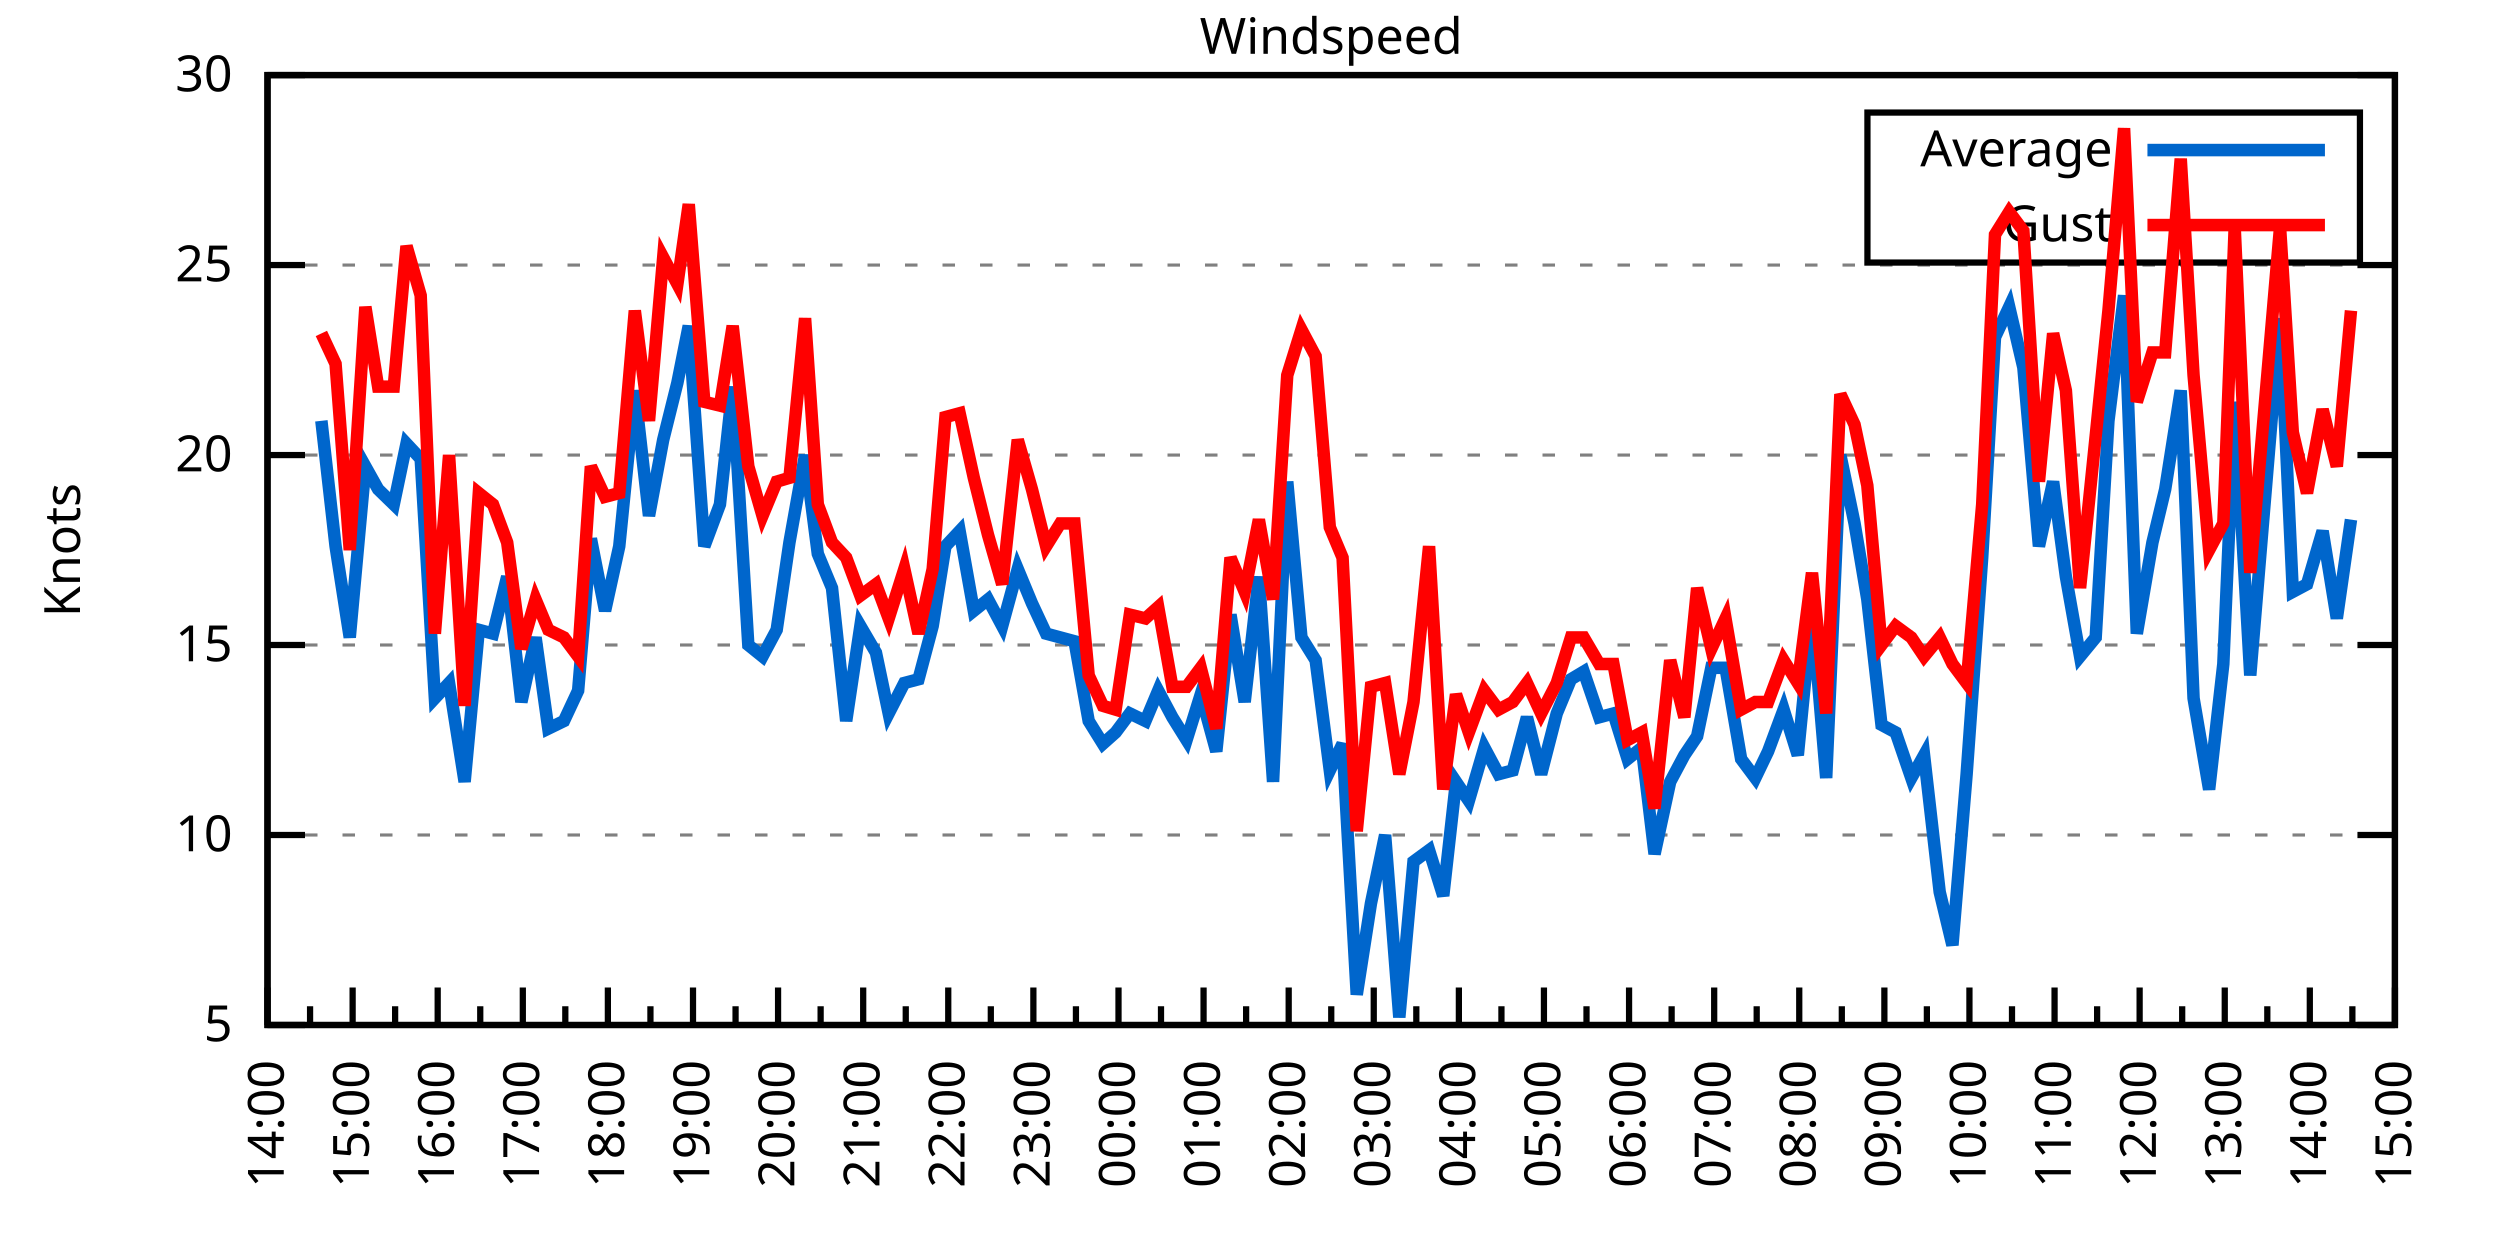
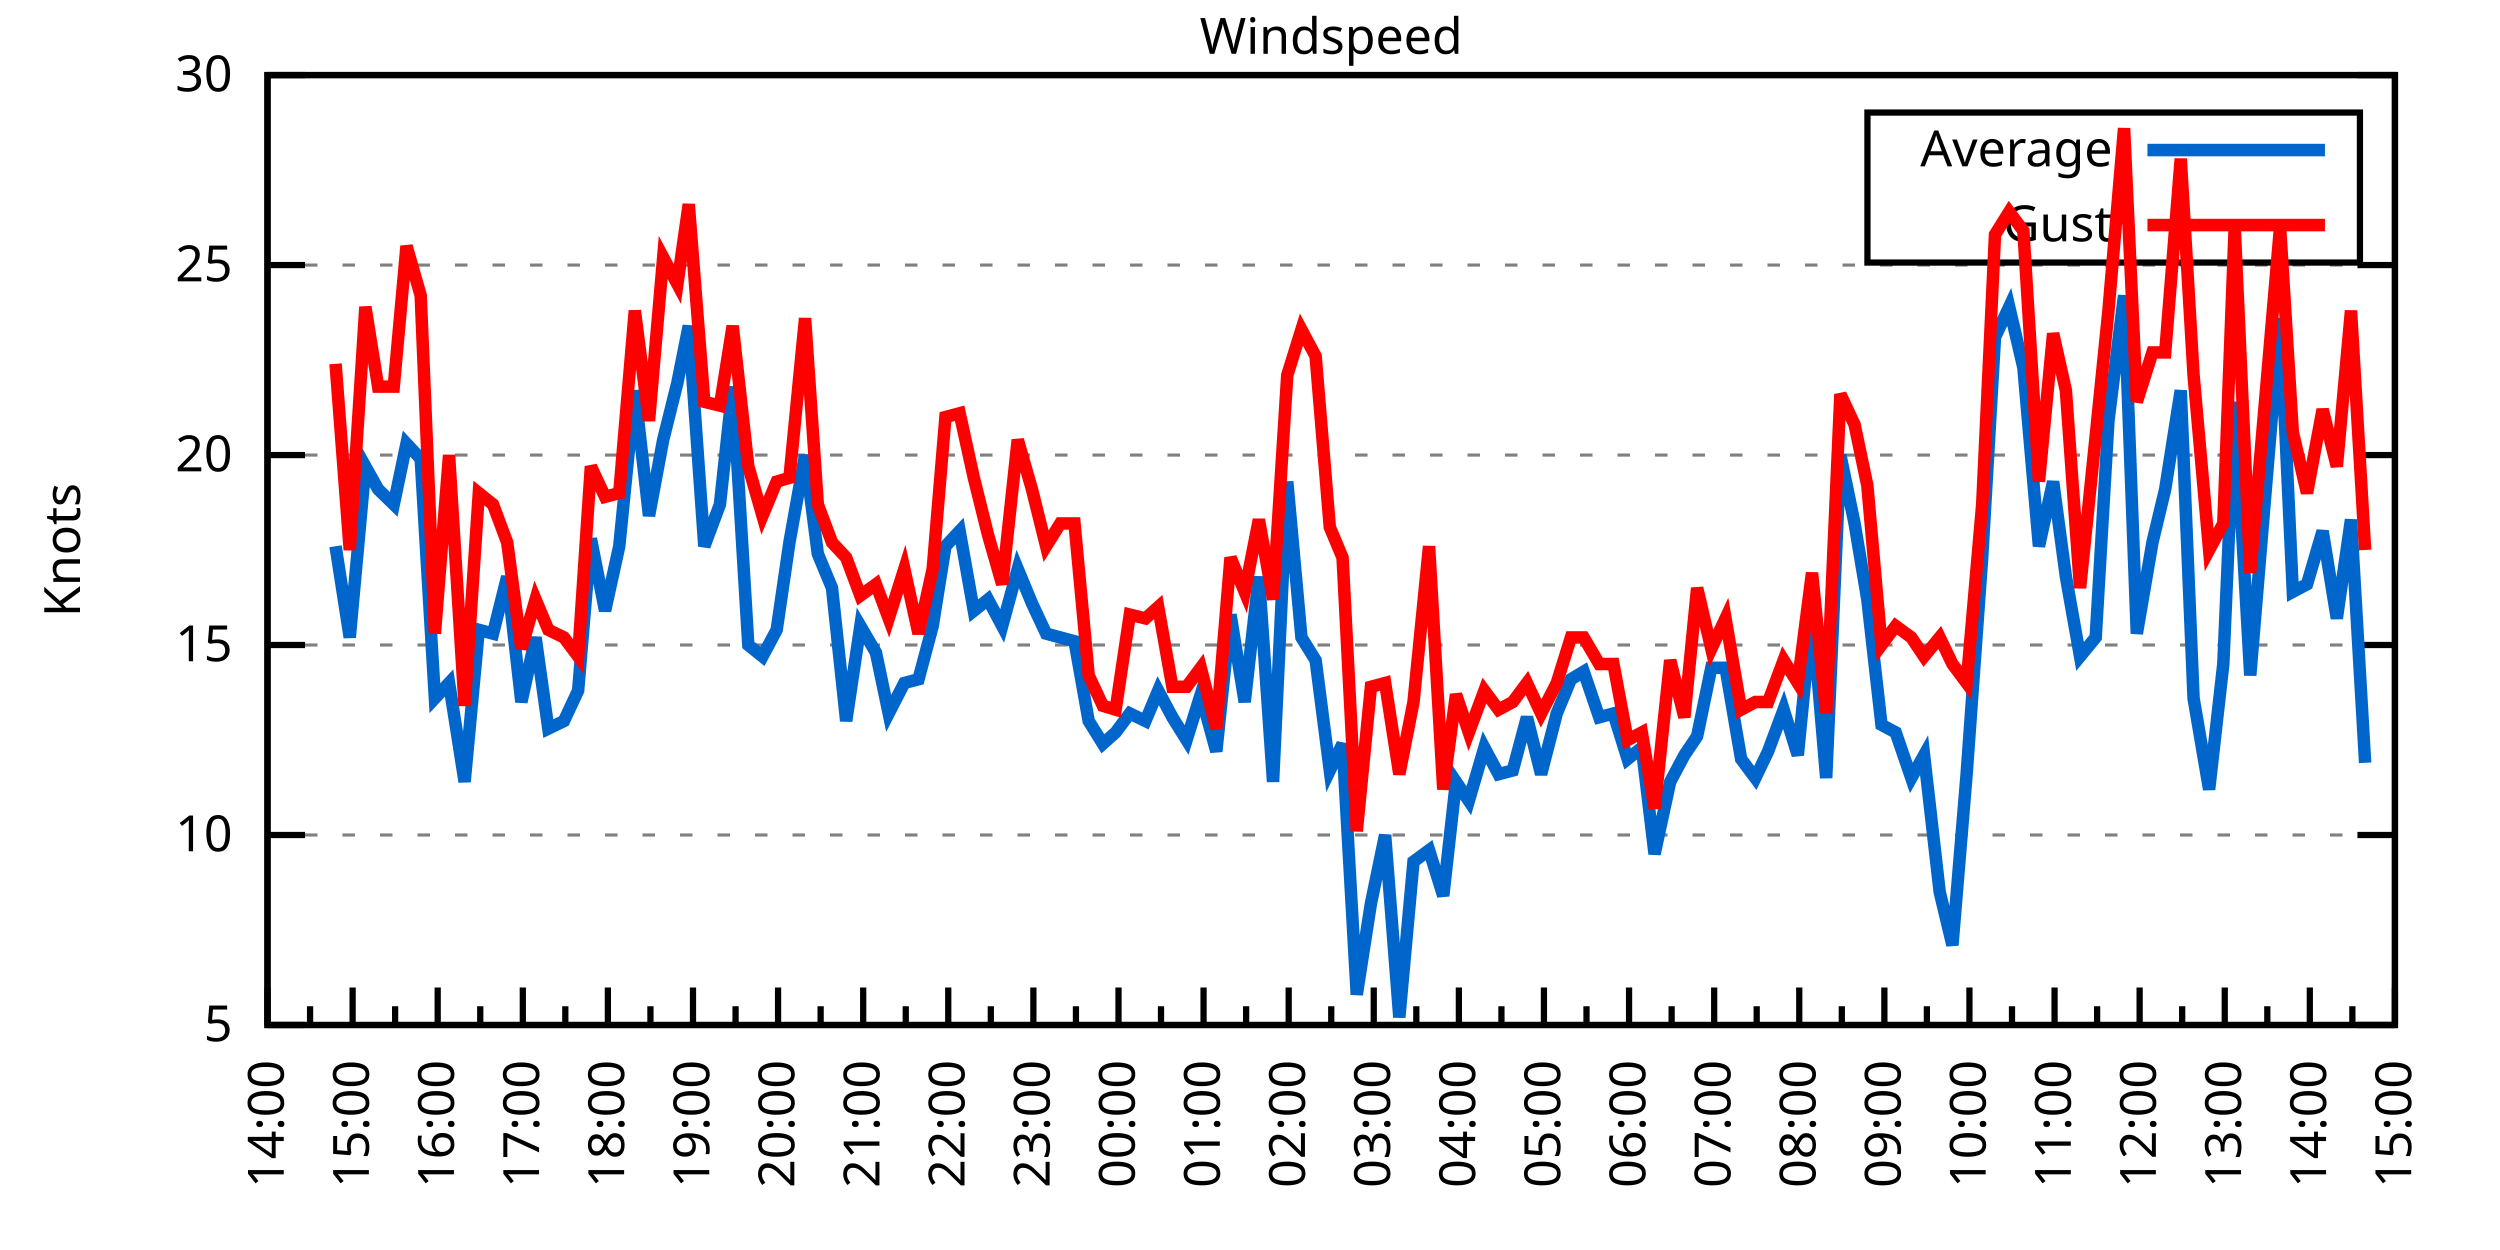
<svg xmlns="http://www.w3.org/2000/svg" xmlns:xlink="http://www.w3.org/1999/xlink" width="400" height="200" viewBox="0 0 400 200">
  <g id="gnuplot_canvas">
    <rect x="0" y="0" width="400" height="200" fill="none" />
    <defs>
      <circle id="gpDot" r="0.5" stroke-width="0.5" stroke="currentColor" />
      <path id="gpPt0" stroke-width="0.333" stroke="currentColor" d="M-1,0 h2 M0,-1 v2" />
      <path id="gpPt1" stroke-width="0.333" stroke="currentColor" d="M-1,-1 L1,1 M1,-1 L-1,1" />
      <path id="gpPt2" stroke-width="0.333" stroke="currentColor" d="M-1,0 L1,0 M0,-1 L0,1 M-1,-1 L1,1 M-1,1 L1,-1" />
      <rect id="gpPt3" stroke-width="0.333" stroke="currentColor" x="-1" y="-1" width="2" height="2" />
      <rect id="gpPt4" stroke-width="0.333" stroke="currentColor" fill="currentColor" x="-1" y="-1" width="2" height="2" />
      <circle id="gpPt5" stroke-width="0.333" stroke="currentColor" cx="0" cy="0" r="1" />
      <use xlink:href="#gpPt5" id="gpPt6" fill="currentColor" stroke="none" />
      <path id="gpPt7" stroke-width="0.333" stroke="currentColor" d="M0,-1.33 L-1.33,0.67 L1.33,0.67 z" />
      <use xlink:href="#gpPt7" id="gpPt8" fill="currentColor" stroke="none" />
      <use xlink:href="#gpPt7" id="gpPt9" stroke="currentColor" transform="rotate(180)" />
      <use xlink:href="#gpPt9" id="gpPt10" fill="currentColor" stroke="none" />
      <use xlink:href="#gpPt3" id="gpPt11" stroke="currentColor" transform="rotate(45)" />
      <use xlink:href="#gpPt11" id="gpPt12" fill="currentColor" stroke="none" />
      <path id="gpPt13" stroke-width="0.333" stroke="currentColor" d="M0,1.330 L1.265,0.411 L0.782,-1.067 L-0.782,-1.076 L-1.265,0.411 z" />
      <use xlink:href="#gpPt13" id="gpPt14" fill="currentColor" stroke="none" />
      <filter id="textbox" filterUnits="objectBoundingBox" x="0" y="0" height="1" width="1">
        <feFlood flood-color="white" flood-opacity="1" result="bgnd" />
        <feComposite in="SourceGraphic" in2="bgnd" operator="atop" />
      </filter>
      <filter id="greybox" filterUnits="objectBoundingBox" x="0" y="0" height="1" width="1">
        <feFlood flood-color="lightgrey" flood-opacity="1" result="grey" />
        <feComposite in="SourceGraphic" in2="grey" operator="atop" />
      </filter>
    </defs>
    <g fill="none" color="white" stroke="currentColor" stroke-width="1.00" stroke-linecap="butt" stroke-linejoin="miter">
</g>
    <g fill="none" color="black" stroke="currentColor" stroke-width="1.00" stroke-linecap="butt" stroke-linejoin="miter">
      <g stroke="none" shape-rendering="crispEdges">
        <polygon fill="rgb(255, 255, 255)" points="42.80,164.00 383.18,164.00 383.18,12.02 42.80,12.02 " />
      </g>
    </g>
    <g fill="none" color="black" stroke="currentColor" stroke-width="1.00" stroke-linecap="butt" stroke-linejoin="miter">
</g>
    <g fill="none" color="black" stroke="black" stroke-width="0.50" stroke-linecap="butt" stroke-linejoin="miter">
</g>
    <g fill="none" color="gray" stroke="currentColor" stroke-width="0.50" stroke-linecap="butt" stroke-linejoin="miter">
      <path stroke="gray" stroke-dasharray="2,4" class="gridline" d="M42.80,164.00 L383.19,164.00  " />
    </g>
    <g fill="none" color="gray" stroke="gray" stroke-width="1.00" stroke-linecap="butt" stroke-linejoin="miter">
</g>
    <g fill="none" color="black" stroke="currentColor" stroke-width="1.00" stroke-linecap="butt" stroke-linejoin="miter">
      <path stroke="black" d="M42.80,164.00 L48.80,164.00 M383.19,164.00 L377.19,164.00  " />
      <g transform="translate(37.20,166.60)" stroke="none" fill="black" font-family="Sans" font-size="8.00" text-anchor="end">
        <text>
          <tspan font-family="Sans"> 5</tspan>
        </text>
      </g>
    </g>
    <g fill="none" color="black" stroke="currentColor" stroke-width="1.00" stroke-linecap="butt" stroke-linejoin="miter">
</g>
    <g fill="none" color="black" stroke="black" stroke-width="0.50" stroke-linecap="butt" stroke-linejoin="miter">
</g>
    <g fill="none" color="gray" stroke="currentColor" stroke-width="0.50" stroke-linecap="butt" stroke-linejoin="miter">
      <path stroke="gray" stroke-dasharray="2,4" class="gridline" d="M42.80,133.60 L383.19,133.60  " />
    </g>
    <g fill="none" color="gray" stroke="gray" stroke-width="1.00" stroke-linecap="butt" stroke-linejoin="miter">
</g>
    <g fill="none" color="black" stroke="currentColor" stroke-width="1.00" stroke-linecap="butt" stroke-linejoin="miter">
      <path stroke="black" d="M42.80,133.60 L48.80,133.60 M383.19,133.60 L377.19,133.60  " />
      <g transform="translate(37.20,136.20)" stroke="none" fill="black" font-family="Sans" font-size="8.00" text-anchor="end">
        <text>
          <tspan font-family="Sans"> 10</tspan>
        </text>
      </g>
    </g>
    <g fill="none" color="black" stroke="currentColor" stroke-width="1.00" stroke-linecap="butt" stroke-linejoin="miter">
</g>
    <g fill="none" color="black" stroke="black" stroke-width="0.50" stroke-linecap="butt" stroke-linejoin="miter">
</g>
    <g fill="none" color="gray" stroke="currentColor" stroke-width="0.50" stroke-linecap="butt" stroke-linejoin="miter">
      <path stroke="gray" stroke-dasharray="2,4" class="gridline" d="M42.80,103.20 L383.19,103.20  " />
    </g>
    <g fill="none" color="gray" stroke="gray" stroke-width="1.00" stroke-linecap="butt" stroke-linejoin="miter">
</g>
    <g fill="none" color="black" stroke="currentColor" stroke-width="1.00" stroke-linecap="butt" stroke-linejoin="miter">
      <path stroke="black" d="M42.80,103.20 L48.80,103.20 M383.19,103.20 L377.19,103.20  " />
      <g transform="translate(37.20,105.80)" stroke="none" fill="black" font-family="Sans" font-size="8.00" text-anchor="end">
        <text>
          <tspan font-family="Sans"> 15</tspan>
        </text>
      </g>
    </g>
    <g fill="none" color="black" stroke="currentColor" stroke-width="1.00" stroke-linecap="butt" stroke-linejoin="miter">
</g>
    <g fill="none" color="black" stroke="black" stroke-width="0.50" stroke-linecap="butt" stroke-linejoin="miter">
</g>
    <g fill="none" color="gray" stroke="currentColor" stroke-width="0.50" stroke-linecap="butt" stroke-linejoin="miter">
      <path stroke="gray" stroke-dasharray="2,4" class="gridline" d="M42.80,72.81 L383.19,72.81  " />
    </g>
    <g fill="none" color="gray" stroke="gray" stroke-width="1.00" stroke-linecap="butt" stroke-linejoin="miter">
</g>
    <g fill="none" color="black" stroke="currentColor" stroke-width="1.00" stroke-linecap="butt" stroke-linejoin="miter">
      <path stroke="black" d="M42.80,72.81 L48.80,72.81 M383.19,72.81 L377.19,72.81  " />
      <g transform="translate(37.20,75.41)" stroke="none" fill="black" font-family="Sans" font-size="8.00" text-anchor="end">
        <text>
          <tspan font-family="Sans"> 20</tspan>
        </text>
      </g>
    </g>
    <g fill="none" color="black" stroke="currentColor" stroke-width="1.00" stroke-linecap="butt" stroke-linejoin="miter">
</g>
    <g fill="none" color="black" stroke="black" stroke-width="0.50" stroke-linecap="butt" stroke-linejoin="miter">
</g>
    <g fill="none" color="gray" stroke="currentColor" stroke-width="0.50" stroke-linecap="butt" stroke-linejoin="miter">
      <path stroke="gray" stroke-dasharray="2,4" class="gridline" d="M42.80,42.41 L383.19,42.41  " />
    </g>
    <g fill="none" color="gray" stroke="gray" stroke-width="1.00" stroke-linecap="butt" stroke-linejoin="miter">
</g>
    <g fill="none" color="black" stroke="currentColor" stroke-width="1.00" stroke-linecap="butt" stroke-linejoin="miter">
      <path stroke="black" d="M42.80,42.41 L48.80,42.41 M383.19,42.41 L377.19,42.41  " />
      <g transform="translate(37.20,45.01)" stroke="none" fill="black" font-family="Sans" font-size="8.00" text-anchor="end">
        <text>
          <tspan font-family="Sans"> 25</tspan>
        </text>
      </g>
    </g>
    <g fill="none" color="black" stroke="currentColor" stroke-width="1.00" stroke-linecap="butt" stroke-linejoin="miter">
</g>
    <g fill="none" color="black" stroke="black" stroke-width="0.50" stroke-linecap="butt" stroke-linejoin="miter">
</g>
    <g fill="none" color="gray" stroke="currentColor" stroke-width="0.50" stroke-linecap="butt" stroke-linejoin="miter">
      <path stroke="gray" stroke-dasharray="2,4" class="gridline" d="M42.80,12.01 L383.19,12.01  " />
    </g>
    <g fill="none" color="gray" stroke="gray" stroke-width="1.00" stroke-linecap="butt" stroke-linejoin="miter">
</g>
    <g fill="none" color="black" stroke="currentColor" stroke-width="1.00" stroke-linecap="butt" stroke-linejoin="miter">
      <path stroke="black" d="M42.80,12.01 L48.80,12.01 M383.19,12.01 L377.19,12.01  " />
      <g transform="translate(37.20,14.61)" stroke="none" fill="black" font-family="Sans" font-size="8.00" text-anchor="end">
        <text>
          <tspan font-family="Sans"> 30</tspan>
        </text>
      </g>
    </g>
    <g fill="none" color="black" stroke="currentColor" stroke-width="1.00" stroke-linecap="butt" stroke-linejoin="miter">
      <path stroke="black" d="M42.80,164.00 L42.80,158.00  " />
      <g transform="translate(45.40,169.60) rotate(270)" stroke="none" fill="black" font-family="Sans" font-size="8.00" text-anchor="end">
        <text>
          <tspan font-family="Sans">14:00</tspan>
        </text>
      </g>
    </g>
    <g fill="none" color="black" stroke="currentColor" stroke-width="1.00" stroke-linecap="butt" stroke-linejoin="miter">
      <path stroke="black" d="M49.61,164.00 L49.61,161.00 M56.42,164.00 L56.42,158.00  " />
      <g transform="translate(59.02,169.60) rotate(270)" stroke="none" fill="black" font-family="Sans" font-size="8.00" text-anchor="end">
        <text>
          <tspan font-family="Sans">15:00</tspan>
        </text>
      </g>
    </g>
    <g fill="none" color="black" stroke="currentColor" stroke-width="1.00" stroke-linecap="butt" stroke-linejoin="miter">
      <path stroke="black" d="M63.22,164.00 L63.22,161.00 M70.03,164.00 L70.03,158.00  " />
      <g transform="translate(72.63,169.60) rotate(270)" stroke="none" fill="black" font-family="Sans" font-size="8.00" text-anchor="end">
        <text>
          <tspan font-family="Sans">16:00</tspan>
        </text>
      </g>
    </g>
    <g fill="none" color="black" stroke="currentColor" stroke-width="1.00" stroke-linecap="butt" stroke-linejoin="miter">
      <path stroke="black" d="M76.84,164.00 L76.84,161.00 M83.65,164.00 L83.65,158.00  " />
      <g transform="translate(86.25,169.60) rotate(270)" stroke="none" fill="black" font-family="Sans" font-size="8.00" text-anchor="end">
        <text>
          <tspan font-family="Sans">17:00</tspan>
        </text>
      </g>
    </g>
    <g fill="none" color="black" stroke="currentColor" stroke-width="1.00" stroke-linecap="butt" stroke-linejoin="miter">
      <path stroke="black" d="M90.45,164.00 L90.45,161.00 M97.26,164.00 L97.26,158.00  " />
      <g transform="translate(99.86,169.60) rotate(270)" stroke="none" fill="black" font-family="Sans" font-size="8.00" text-anchor="end">
        <text>
          <tspan font-family="Sans">18:00</tspan>
        </text>
      </g>
    </g>
    <g fill="none" color="black" stroke="currentColor" stroke-width="1.00" stroke-linecap="butt" stroke-linejoin="miter">
      <path stroke="black" d="M104.07,164.00 L104.07,161.00 M110.88,164.00 L110.88,158.00  " />
      <g transform="translate(113.48,169.60) rotate(270)" stroke="none" fill="black" font-family="Sans" font-size="8.00" text-anchor="end">
        <text>
          <tspan font-family="Sans">19:00</tspan>
        </text>
      </g>
    </g>
    <g fill="none" color="black" stroke="currentColor" stroke-width="1.00" stroke-linecap="butt" stroke-linejoin="miter">
      <path stroke="black" d="M117.69,164.00 L117.69,161.00 M124.49,164.00 L124.49,158.00  " />
      <g transform="translate(127.09,169.60) rotate(270)" stroke="none" fill="black" font-family="Sans" font-size="8.00" text-anchor="end">
        <text>
          <tspan font-family="Sans">20:00</tspan>
        </text>
      </g>
    </g>
    <g fill="none" color="black" stroke="currentColor" stroke-width="1.00" stroke-linecap="butt" stroke-linejoin="miter">
      <path stroke="black" d="M131.30,164.00 L131.30,161.00 M138.11,164.00 L138.11,158.00  " />
      <g transform="translate(140.71,169.60) rotate(270)" stroke="none" fill="black" font-family="Sans" font-size="8.00" text-anchor="end">
        <text>
          <tspan font-family="Sans">21:00</tspan>
        </text>
      </g>
    </g>
    <g fill="none" color="black" stroke="currentColor" stroke-width="1.00" stroke-linecap="butt" stroke-linejoin="miter">
      <path stroke="black" d="M144.92,164.00 L144.92,161.00 M151.72,164.00 L151.72,158.00  " />
      <g transform="translate(154.32,169.60) rotate(270)" stroke="none" fill="black" font-family="Sans" font-size="8.00" text-anchor="end">
        <text>
          <tspan font-family="Sans">22:00</tspan>
        </text>
      </g>
    </g>
    <g fill="none" color="black" stroke="currentColor" stroke-width="1.00" stroke-linecap="butt" stroke-linejoin="miter">
      <path stroke="black" d="M158.53,164.00 L158.53,161.00 M165.34,164.00 L165.34,158.00  " />
      <g transform="translate(167.94,169.60) rotate(270)" stroke="none" fill="black" font-family="Sans" font-size="8.00" text-anchor="end">
        <text>
          <tspan font-family="Sans">23:00</tspan>
        </text>
      </g>
    </g>
    <g fill="none" color="black" stroke="currentColor" stroke-width="1.00" stroke-linecap="butt" stroke-linejoin="miter">
      <path stroke="black" d="M172.15,164.00 L172.15,161.00 M178.96,164.00 L178.96,158.00  " />
      <g transform="translate(181.56,169.60) rotate(270)" stroke="none" fill="black" font-family="Sans" font-size="8.00" text-anchor="end">
        <text>
          <tspan font-family="Sans">00:00</tspan>
        </text>
      </g>
    </g>
    <g fill="none" color="black" stroke="currentColor" stroke-width="1.00" stroke-linecap="butt" stroke-linejoin="miter">
      <path stroke="black" d="M185.76,164.00 L185.76,161.00 M192.57,164.00 L192.57,158.00  " />
      <g transform="translate(195.17,169.60) rotate(270)" stroke="none" fill="black" font-family="Sans" font-size="8.00" text-anchor="end">
        <text>
          <tspan font-family="Sans">01:00</tspan>
        </text>
      </g>
    </g>
    <g fill="none" color="black" stroke="currentColor" stroke-width="1.00" stroke-linecap="butt" stroke-linejoin="miter">
      <path stroke="black" d="M199.38,164.00 L199.38,161.00 M206.19,164.00 L206.19,158.00  " />
      <g transform="translate(208.79,169.60) rotate(270)" stroke="none" fill="black" font-family="Sans" font-size="8.00" text-anchor="end">
        <text>
          <tspan font-family="Sans">02:00</tspan>
        </text>
      </g>
    </g>
    <g fill="none" color="black" stroke="currentColor" stroke-width="1.00" stroke-linecap="butt" stroke-linejoin="miter">
      <path stroke="black" d="M213.00,164.00 L213.00,161.00 M219.80,164.00 L219.80,158.00  " />
      <g transform="translate(222.40,169.60) rotate(270)" stroke="none" fill="black" font-family="Sans" font-size="8.00" text-anchor="end">
        <text>
          <tspan font-family="Sans">03:00</tspan>
        </text>
      </g>
    </g>
    <g fill="none" color="black" stroke="currentColor" stroke-width="1.00" stroke-linecap="butt" stroke-linejoin="miter">
      <path stroke="black" d="M226.61,164.00 L226.61,161.00 M233.42,164.00 L233.42,158.00  " />
      <g transform="translate(236.02,169.60) rotate(270)" stroke="none" fill="black" font-family="Sans" font-size="8.00" text-anchor="end">
        <text>
          <tspan font-family="Sans">04:00</tspan>
        </text>
      </g>
    </g>
    <g fill="none" color="black" stroke="currentColor" stroke-width="1.00" stroke-linecap="butt" stroke-linejoin="miter">
      <path stroke="black" d="M240.23,164.00 L240.23,161.00 M247.03,164.00 L247.03,158.00  " />
      <g transform="translate(249.63,169.60) rotate(270)" stroke="none" fill="black" font-family="Sans" font-size="8.00" text-anchor="end">
        <text>
          <tspan font-family="Sans">05:00</tspan>
        </text>
      </g>
    </g>
    <g fill="none" color="black" stroke="currentColor" stroke-width="1.00" stroke-linecap="butt" stroke-linejoin="miter">
      <path stroke="black" d="M253.84,164.00 L253.84,161.00 M260.65,164.00 L260.65,158.00  " />
      <g transform="translate(263.25,169.60) rotate(270)" stroke="none" fill="black" font-family="Sans" font-size="8.00" text-anchor="end">
        <text>
          <tspan font-family="Sans">06:00</tspan>
        </text>
      </g>
    </g>
    <g fill="none" color="black" stroke="currentColor" stroke-width="1.00" stroke-linecap="butt" stroke-linejoin="miter">
      <path stroke="black" d="M267.46,164.00 L267.46,161.00 M274.27,164.00 L274.27,158.00  " />
      <g transform="translate(276.87,169.60) rotate(270)" stroke="none" fill="black" font-family="Sans" font-size="8.00" text-anchor="end">
        <text>
          <tspan font-family="Sans">07:00</tspan>
        </text>
      </g>
    </g>
    <g fill="none" color="black" stroke="currentColor" stroke-width="1.00" stroke-linecap="butt" stroke-linejoin="miter">
      <path stroke="black" d="M281.07,164.00 L281.07,161.00 M287.88,164.00 L287.88,158.00  " />
      <g transform="translate(290.48,169.60) rotate(270)" stroke="none" fill="black" font-family="Sans" font-size="8.00" text-anchor="end">
        <text>
          <tspan font-family="Sans">08:00</tspan>
        </text>
      </g>
    </g>
    <g fill="none" color="black" stroke="currentColor" stroke-width="1.00" stroke-linecap="butt" stroke-linejoin="miter">
      <path stroke="black" d="M294.69,164.00 L294.69,161.00 M301.50,164.00 L301.50,158.00  " />
      <g transform="translate(304.10,169.60) rotate(270)" stroke="none" fill="black" font-family="Sans" font-size="8.00" text-anchor="end">
        <text>
          <tspan font-family="Sans">09:00</tspan>
        </text>
      </g>
    </g>
    <g fill="none" color="black" stroke="currentColor" stroke-width="1.00" stroke-linecap="butt" stroke-linejoin="miter">
      <path stroke="black" d="M308.30,164.00 L308.30,161.00 M315.11,164.00 L315.11,158.00  " />
      <g transform="translate(317.71,169.60) rotate(270)" stroke="none" fill="black" font-family="Sans" font-size="8.00" text-anchor="end">
        <text>
          <tspan font-family="Sans">10:00</tspan>
        </text>
      </g>
    </g>
    <g fill="none" color="black" stroke="currentColor" stroke-width="1.00" stroke-linecap="butt" stroke-linejoin="miter">
      <path stroke="black" d="M321.92,164.00 L321.92,161.00 M328.73,164.00 L328.73,158.00  " />
      <g transform="translate(331.33,169.60) rotate(270)" stroke="none" fill="black" font-family="Sans" font-size="8.00" text-anchor="end">
        <text>
          <tspan font-family="Sans">11:00</tspan>
        </text>
      </g>
    </g>
    <g fill="none" color="black" stroke="currentColor" stroke-width="1.00" stroke-linecap="butt" stroke-linejoin="miter">
      <path stroke="black" d="M335.54,164.00 L335.54,161.00 M342.34,164.00 L342.34,158.00  " />
      <g transform="translate(344.94,169.60) rotate(270)" stroke="none" fill="black" font-family="Sans" font-size="8.00" text-anchor="end">
        <text>
          <tspan font-family="Sans">12:00</tspan>
        </text>
      </g>
    </g>
    <g fill="none" color="black" stroke="currentColor" stroke-width="1.00" stroke-linecap="butt" stroke-linejoin="miter">
      <path stroke="black" d="M349.15,164.00 L349.15,161.00 M355.96,164.00 L355.96,158.00  " />
      <g transform="translate(358.56,169.60) rotate(270)" stroke="none" fill="black" font-family="Sans" font-size="8.00" text-anchor="end">
        <text>
          <tspan font-family="Sans">13:00</tspan>
        </text>
      </g>
    </g>
    <g fill="none" color="black" stroke="currentColor" stroke-width="1.00" stroke-linecap="butt" stroke-linejoin="miter">
      <path stroke="black" d="M362.77,164.00 L362.77,161.00 M369.57,164.00 L369.57,158.00  " />
      <g transform="translate(372.17,169.60) rotate(270)" stroke="none" fill="black" font-family="Sans" font-size="8.00" text-anchor="end">
        <text>
          <tspan font-family="Sans">14:00</tspan>
        </text>
      </g>
    </g>
    <g fill="none" color="black" stroke="currentColor" stroke-width="1.00" stroke-linecap="butt" stroke-linejoin="miter">
      <path stroke="black" d="M376.38,164.00 L376.38,161.00 M383.19,164.00 L383.19,158.00  " />
      <g transform="translate(385.79,169.60) rotate(270)" stroke="none" fill="black" font-family="Sans" font-size="8.00" text-anchor="end">
        <text>
          <tspan font-family="Sans">15:00</tspan>
        </text>
      </g>
    </g>
    <g fill="none" color="black" stroke="currentColor" stroke-width="1.00" stroke-linecap="butt" stroke-linejoin="miter">
</g>
    <g fill="none" color="black" stroke="currentColor" stroke-width="1.00" stroke-linecap="butt" stroke-linejoin="miter">
      <path stroke="black" d="M42.80,12.01 L42.80,164.00 L383.19,164.00 L383.19,12.01 L42.80,12.01 Z  " />
    </g>
    <g fill="none" color="black" stroke="currentColor" stroke-width="1.00" stroke-linecap="butt" stroke-linejoin="miter">
      <g transform="translate(12.80,88.01) rotate(270)" stroke="none" fill="black" font-family="Sans" font-size="8.00" text-anchor="middle">
        <text>
          <tspan font-family="Sans">Knots</tspan>
        </text>
      </g>
    </g>
    <g fill="none" color="black" stroke="currentColor" stroke-width="1.00" stroke-linecap="butt" stroke-linejoin="miter">
</g>
    <g fill="none" color="black" stroke="currentColor" stroke-width="1.00" stroke-linecap="butt" stroke-linejoin="miter">
      <path stroke="black" d="M298.79,42.01 L298.79,18.01 L377.59,18.01 L377.59,42.01 L298.79,42.01 Z  " />
    </g>
    <g id="Windspeed_plot_1">
      <g fill="none" color="white" stroke="black" stroke-width="2.00" stroke-linecap="butt" stroke-linejoin="miter">
</g>
      <g fill="none" color="black" stroke="currentColor" stroke-width="2.00" stroke-linecap="butt" stroke-linejoin="miter">
        <g transform="translate(337.99,26.61)" stroke="none" fill="black" font-family="Sans" font-size="8.00" text-anchor="end">
          <text>
            <tspan font-family="Sans">Average</tspan>
          </text>
        </g>
      </g>
      <g fill="none" color="black" stroke="currentColor" stroke-width="2.00" stroke-linecap="butt" stroke-linejoin="miter">
-         <path stroke="rgb(  0, 102, 204)" d="M343.59,24.01 L371.99,24.01 M51.42,67.33 L53.69,87.40 L55.96,101.99 L58.46,74.63 L60.50,78.28 L63.00,80.71   L65.04,70.98 L67.31,73.41 L69.58,111.72 L71.85,109.28 L74.34,125.09 L76.61,100.77 L78.88,101.38 L81.15,92.26   L83.42,112.32 L85.69,101.99 L87.73,116.58 L90.23,115.36 L92.50,110.50 L94.54,86.18 L96.81,97.73 L99.08,87.40   L101.57,62.47 L103.84,82.53 L106.11,70.37 L108.38,61.25 L110.20,52.14 L112.69,87.40 L115.19,80.71 L117.23,61.86   L119.73,103.20 L122.00,105.03 L124.27,100.77 L126.31,86.79 L128.81,72.81 L130.85,88.61 L133.12,94.08 L135.39,115.36   L137.66,100.16 L140.15,104.42 L142.19,114.15 L144.69,109.28 L146.96,108.68 L149.23,100.16 L151.27,87.40 L153.54,84.97   L155.81,97.73 L158.08,95.91 L160.35,100.16 L162.84,91.04 L165.11,96.52 L167.38,101.38 L169.65,101.99 L171.92,102.60   L174.19,115.36 L176.46,119.01 L178.50,117.19 L180.77,114.15 L183.27,115.36 L185.31,110.50 L187.58,114.76 L189.85,118.40   L192.12,111.11 L194.61,120.23 L196.88,98.34 L199.15,112.32 L201.42,92.26 L203.69,125.09 L205.96,77.06 L208.23,101.99   L210.50,105.64 L212.77,123.27 L214.81,119.01 L217.08,159.14 L219.35,144.55 L221.62,133.60 L223.89,162.78 L226.16,137.86   L228.65,136.03 L230.92,143.33 L232.96,125.09 L235.01,128.13 L237.50,119.62 L239.77,123.87 L242.04,123.27 L244.31,114.76   L246.58,123.87 L249.08,114.15 L251.35,108.68 L253.39,107.46 L255.88,114.76 L258.15,114.15 L260.42,121.44 L262.69,119.62   L264.73,136.64 L267.23,125.09 L269.50,120.83 L271.54,117.80 L273.81,106.85 L276.08,106.85 L278.58,121.44 L280.85,124.48   L282.89,120.23 L285.38,113.54 L287.65,120.83 L289.92,97.73 L292.19,124.48 L294.46,72.81 L296.73,83.75 L298.77,95.91   L301.04,115.97 L303.31,117.19 L305.81,124.48 L307.85,120.83 L310.35,142.72 L312.39,151.23 L314.66,123.87 L317.15,89.22   L319.20,53.96 L321.47,49.10 L323.74,58.82 L326.23,87.40 L328.50,77.06 L330.54,92.26 L332.81,105.03 L335.31,101.99   L337.35,67.33 L339.85,47.27 L341.89,101.38 L344.39,86.79 L346.43,78.28 L348.92,62.47 L350.97,111.72 L353.46,126.31   L355.73,106.24 L357.55,64.29 L360.04,108.07 L364.81,50.92 L366.85,94.69 L369.12,93.48 L371.62,84.97 L373.89,98.95   L376.16,83.14  " />
+         <path stroke="rgb(  0, 102, 204)" d="M343.59,24.01 L371.99,24.01 M53.69,87.40 L55.96,101.99 L58.46,74.63 L60.50,78.28 L63.00,80.71 L65.04,70.98   L67.31,73.41 L69.58,111.72 L71.85,109.28 L74.34,125.09 L76.61,100.77 L78.88,101.38 L81.15,92.26 L83.42,112.32   L85.69,101.99 L87.73,116.58 L90.23,115.36 L92.50,110.50 L94.54,86.18 L96.81,97.73 L99.08,87.40 L101.57,62.47   L103.84,82.53 L106.11,70.37 L108.38,61.25 L110.20,52.14 L112.69,87.40 L115.19,80.71 L117.23,61.86 L119.73,103.20   L122.00,105.03 L124.27,100.77 L126.31,86.79 L128.81,72.81 L130.85,88.61 L133.12,94.08 L135.39,115.36 L137.66,100.16   L140.15,104.42 L142.19,114.15 L144.69,109.28 L146.96,108.68 L149.23,100.16 L151.27,87.40 L153.54,84.97 L155.81,97.73   L158.08,95.91 L160.35,100.16 L162.84,91.04 L165.11,96.52 L167.38,101.38 L169.65,101.99 L171.92,102.60 L174.19,115.36   L176.46,119.01 L178.50,117.19 L180.77,114.15 L183.27,115.36 L185.31,110.50 L187.58,114.76 L189.85,118.40 L192.12,111.11   L194.61,120.23 L196.88,98.34 L199.15,112.32 L201.42,92.26 L203.69,125.09 L205.96,77.06 L208.23,101.99 L210.50,105.64   L212.77,123.27 L214.81,119.01 L217.08,159.14 L219.35,144.55 L221.62,133.60 L223.89,162.78 L226.16,137.86 L228.65,136.03   L230.92,143.33 L232.96,125.09 L235.01,128.13 L237.50,119.62 L239.77,123.87 L242.04,123.27 L244.31,114.76 L246.58,123.87   L249.08,114.15 L251.35,108.68 L253.39,107.46 L255.88,114.76 L258.15,114.15 L260.42,121.44 L262.69,119.62 L264.73,136.64   L267.23,125.09 L269.50,120.83 L271.54,117.80 L273.81,106.85 L276.08,106.85 L278.58,121.44 L280.85,124.48 L282.89,120.23   L285.38,113.54 L287.65,120.83 L289.92,97.73 L292.19,124.48 L294.46,72.81 L296.73,83.75 L298.77,95.91 L301.04,115.97   L303.31,117.19 L305.81,124.48 L307.85,120.83 L310.35,142.72 L312.39,151.23 L314.66,123.87 L317.15,89.22 L319.20,53.96   L321.47,49.10 L323.74,58.82 L326.23,87.40 L328.50,77.06 L330.54,92.26 L332.81,105.03 L335.31,101.99 L337.35,67.33   L339.85,47.27 L341.89,101.38 L344.39,86.79 L346.43,78.28 L348.92,62.47 L350.97,111.72 L353.46,126.31 L355.73,106.24   L357.55,64.29 L360.04,108.07 L364.81,50.92 L366.85,94.69 L369.12,93.48 L371.62,84.97 L373.89,98.95 L376.16,83.14   L378.42,122.05  " />
      </g>
    </g>
    <g id="Windspeed_plot_2">
      <g fill="none" color="black" stroke="currentColor" stroke-width="2.00" stroke-linecap="butt" stroke-linejoin="miter">
        <g transform="translate(337.99,38.61)" stroke="none" fill="black" font-family="Sans" font-size="8.00" text-anchor="end">
          <text>
            <tspan font-family="Sans">Gust</tspan>
          </text>
        </g>
      </g>
      <g fill="none" color="black" stroke="currentColor" stroke-width="2.00" stroke-linecap="butt" stroke-linejoin="miter">
-         <path stroke="rgb(255,   0,   0)" d="M343.59,36.01 L371.99,36.01 M51.42,53.35 L53.69,58.21 L55.96,88.00 L58.46,49.10 L60.50,61.86 L63.00,61.86   L65.04,39.37 L67.31,47.27 L69.58,101.38 L71.85,72.81 L74.34,112.93 L76.61,78.89 L78.88,80.71 L81.15,86.79   L83.42,103.81 L85.69,95.91 L87.73,100.77 L90.23,101.99 L92.50,105.03 L94.54,74.63 L96.81,79.49 L99.08,78.89   L101.57,49.70 L103.84,67.33 L106.11,41.19 L108.38,45.45 L110.20,32.68 L112.69,64.29 L115.19,64.90 L117.23,52.14   L119.73,74.63 L122.00,82.53 L124.27,77.06 L126.31,76.45 L128.81,50.92 L130.85,80.71 L133.12,86.79 L135.39,89.22   L137.66,95.30 L140.15,93.48 L142.19,98.95 L144.69,91.04 L146.96,101.38 L149.23,91.04 L151.27,66.73 L153.54,66.12   L155.81,76.45 L158.08,85.57 L160.35,93.48 L162.84,70.37 L165.11,78.28 L167.38,87.40 L169.65,83.75 L171.92,83.75   L174.19,108.07 L176.46,112.93 L178.50,113.54 L180.77,98.34 L183.27,98.95 L185.31,97.12 L187.58,109.89 L189.85,109.89   L192.12,106.85 L194.61,116.58 L196.88,89.22 L199.15,94.69 L201.42,83.14 L203.69,95.91 L205.96,60.04 L208.23,52.74   L210.50,57.00 L212.77,84.36 L214.81,89.22 L217.08,132.99 L219.35,109.89 L221.62,109.28 L223.89,123.87 L226.16,112.32   L228.65,87.40 L230.92,126.31 L232.96,111.11 L235.01,117.19 L237.50,110.50 L239.77,113.54 L242.04,112.32 L244.31,109.28   L246.58,114.15 L249.08,109.28 L251.35,101.99 L253.39,101.99 L255.88,106.24 L258.15,106.24 L260.42,118.40 L262.69,117.19   L264.73,129.35 L267.23,105.64 L269.50,114.76 L271.54,94.08 L273.81,103.81 L276.08,98.95 L278.58,113.54 L280.85,112.32   L282.89,112.32 L285.38,105.64 L287.65,109.28 L289.92,91.65 L292.19,114.15 L294.46,63.08 L296.73,67.94 L298.77,77.67   L301.04,103.20 L303.31,100.16 L305.81,101.99 L307.85,105.03 L310.35,101.99 L312.39,106.24 L314.66,109.28 L317.15,80.71   L319.20,37.54 L321.47,33.90 L323.74,36.94 L326.23,77.06 L328.50,53.35 L330.54,62.47 L332.81,94.08 L335.31,69.77   L337.35,49.70 L339.85,20.52 L341.89,64.29 L344.39,56.39 L346.43,56.39 L348.92,25.39 L350.97,60.04 L353.46,88.00   L355.73,83.75 L357.55,36.33 L360.04,91.65 L364.81,36.33 L366.85,69.16 L369.12,78.89 L371.62,65.51 L373.89,74.63   L376.16,49.70  " />
+         <path stroke="rgb(255,   0,   0)" d="M343.59,36.01 L371.99,36.01 M53.69,58.21 L55.96,88.00 L58.46,49.10 L60.50,61.86 L63.00,61.86 L65.04,39.37   L67.31,47.27 L69.58,101.38 L71.85,72.81 L74.34,112.93 L76.61,78.89 L78.88,80.71 L81.15,86.79 L83.42,103.81   L85.69,95.91 L87.73,100.77 L90.23,101.99 L92.50,105.03 L94.54,74.63 L96.81,79.49 L99.08,78.89 L101.57,49.70   L103.84,67.33 L106.11,41.19 L108.38,45.45 L110.20,32.68 L112.69,64.29 L115.19,64.90 L117.23,52.14 L119.73,74.63   L122.00,82.53 L124.27,77.06 L126.31,76.45 L128.81,50.92 L130.85,80.71 L133.12,86.79 L135.39,89.22 L137.66,95.30   L140.15,93.48 L142.19,98.95 L144.69,91.04 L146.96,101.38 L149.23,91.04 L151.27,66.73 L153.54,66.12 L155.81,76.45   L158.08,85.57 L160.35,93.48 L162.84,70.37 L165.11,78.28 L167.38,87.40 L169.65,83.75 L171.92,83.75 L174.19,108.07   L176.46,112.93 L178.50,113.54 L180.77,98.34 L183.27,98.95 L185.31,97.12 L187.58,109.89 L189.85,109.89 L192.12,106.85   L194.61,116.58 L196.88,89.22 L199.15,94.69 L201.42,83.14 L203.69,95.91 L205.96,60.04 L208.23,52.74 L210.50,57.00   L212.77,84.36 L214.81,89.22 L217.08,132.99 L219.35,109.89 L221.62,109.28 L223.89,123.87 L226.16,112.32 L228.65,87.40   L230.92,126.31 L232.96,111.11 L235.01,117.19 L237.50,110.50 L239.77,113.54 L242.04,112.32 L244.31,109.28 L246.58,114.15   L249.08,109.28 L251.35,101.99 L253.39,101.99 L255.88,106.24 L258.15,106.24 L260.42,118.40 L262.69,117.19 L264.73,129.35   L267.23,105.64 L269.50,114.76 L271.54,94.08 L273.81,103.81 L276.08,98.95 L278.58,113.54 L280.85,112.32 L282.89,112.32   L285.38,105.64 L287.65,109.28 L289.92,91.65 L292.19,114.15 L294.46,63.08 L296.73,67.94 L298.77,77.67 L301.04,103.20   L303.31,100.16 L305.81,101.99 L307.85,105.03 L310.35,101.99 L312.39,106.24 L314.66,109.28 L317.15,80.71 L319.20,37.54   L321.47,33.90 L323.74,36.94 L326.23,77.06 L328.50,53.35 L330.54,62.47 L332.81,94.08 L335.31,69.77 L337.35,49.70   L339.85,20.52 L341.89,64.29 L344.39,56.39 L346.43,56.39 L348.92,25.39 L350.97,60.04 L353.46,88.00 L355.73,83.75   L357.55,36.33 L360.04,91.65 L364.81,36.33 L366.85,69.16 L369.12,78.89 L371.62,65.51 L373.89,74.63 L376.16,49.70   L378.42,88.00  " />
      </g>
    </g>
    <g fill="none" color="black" stroke="currentColor" stroke-width="2.00" stroke-linecap="butt" stroke-linejoin="miter">
</g>
    <g fill="none" color="black" stroke="black" stroke-width="1.00" stroke-linecap="butt" stroke-linejoin="miter">
</g>
    <g fill="none" color="black" stroke="currentColor" stroke-width="1.00" stroke-linecap="butt" stroke-linejoin="miter">
      <path stroke="black" d="M42.80,12.01 L42.80,164.00 L383.19,164.00 L383.19,12.01 L42.80,12.01 Z  " />
    </g>
    <g fill="none" color="black" stroke="currentColor" stroke-width="1.00" stroke-linecap="butt" stroke-linejoin="miter">
      <g transform="translate(212.99,8.61)" stroke="none" fill="black" font-family="Sans" font-size="8.00" text-anchor="middle">
        <text>
          <tspan font-family="Sans">Windspeed</tspan>
        </text>
      </g>
    </g>
    <g fill="none" color="black" stroke="currentColor" stroke-width="1.00" stroke-linecap="butt" stroke-linejoin="miter">
</g>
  </g>
</svg>
